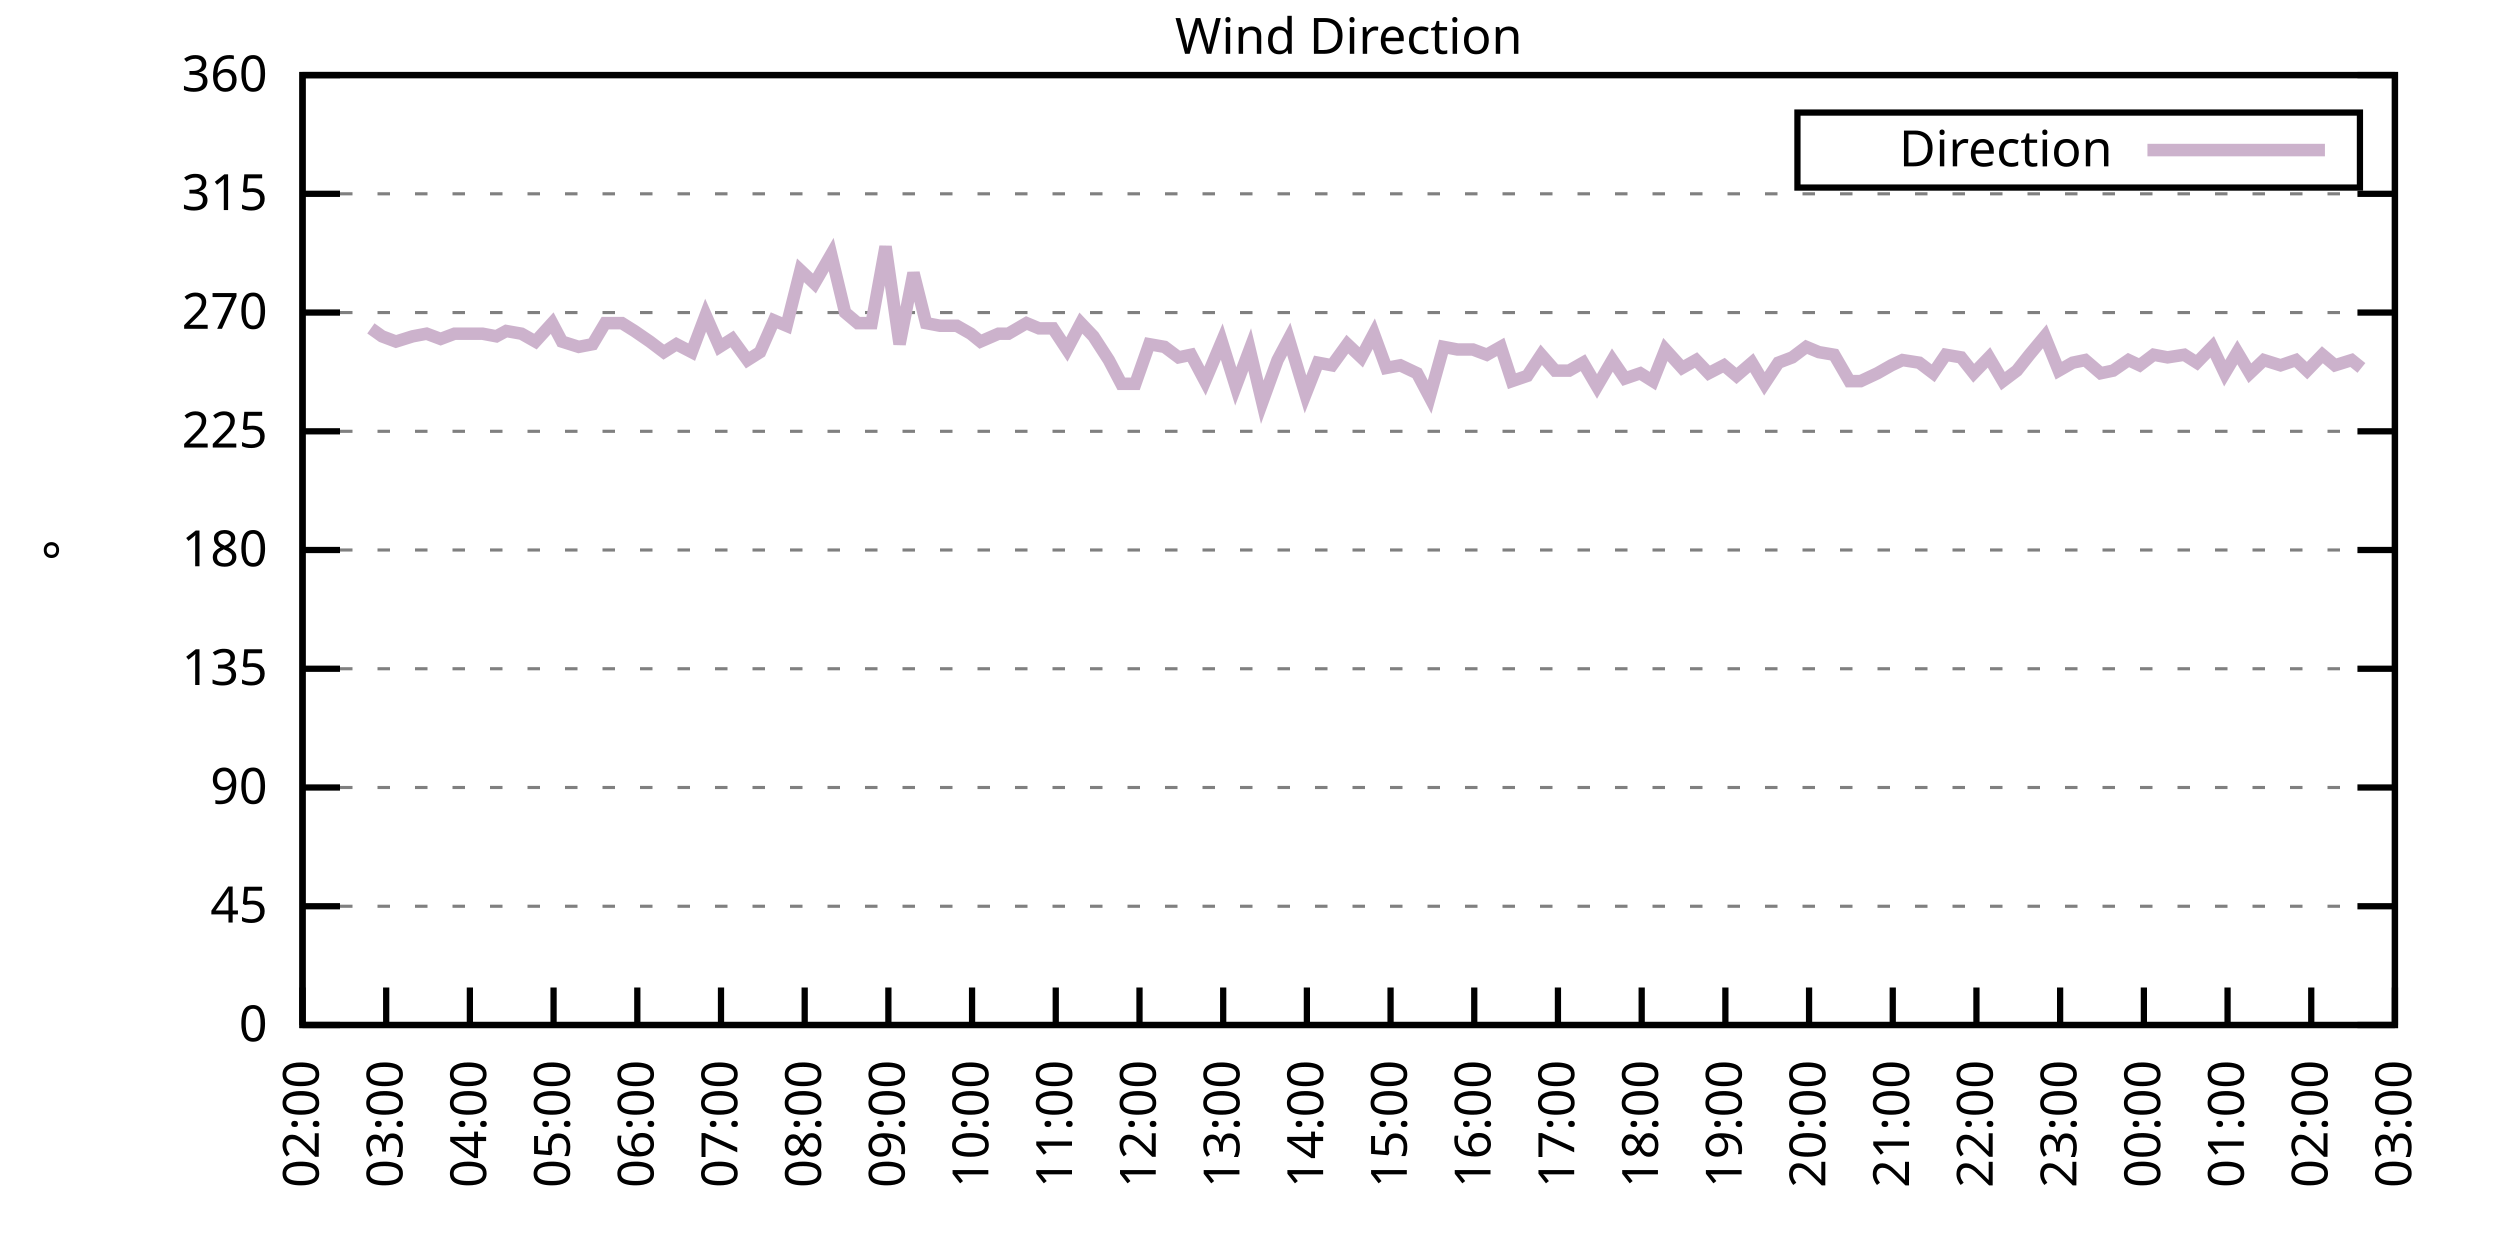
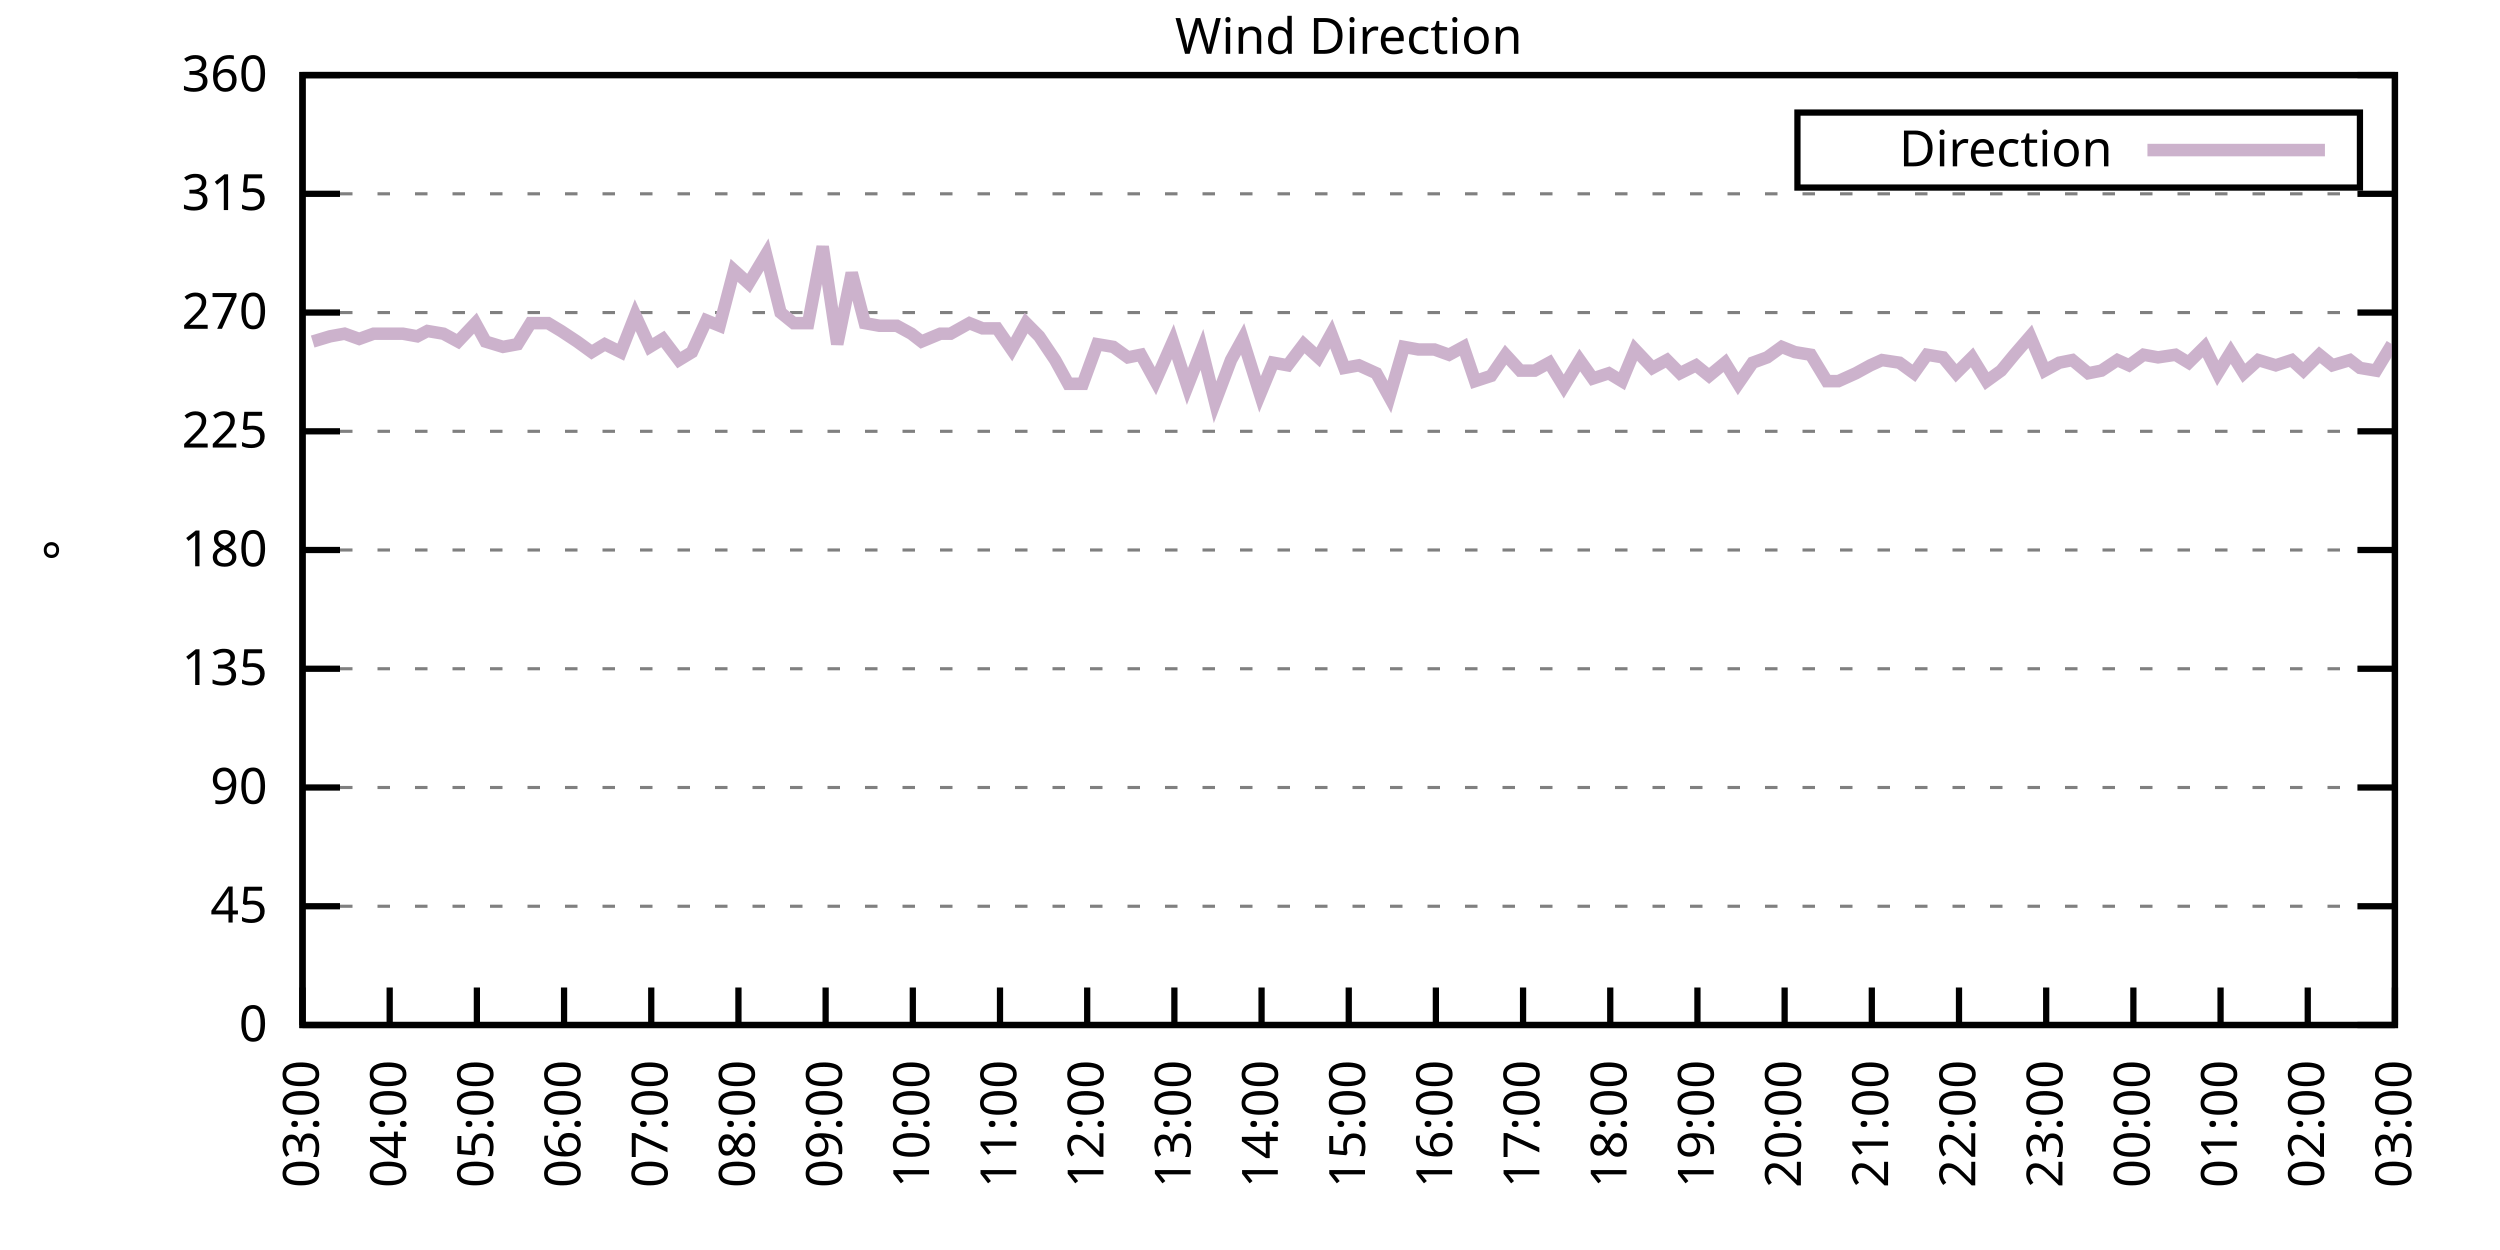
<svg xmlns="http://www.w3.org/2000/svg" xmlns:xlink="http://www.w3.org/1999/xlink" width="400" height="200" viewBox="0 0 400 200">
  <g id="gnuplot_canvas">
    <rect x="0" y="0" width="400" height="200" fill="none" />
    <defs>
      <circle id="gpDot" r="0.5" stroke-width="0.5" stroke="currentColor" />
      <path id="gpPt0" stroke-width="0.333" stroke="currentColor" d="M-1,0 h2 M0,-1 v2" />
      <path id="gpPt1" stroke-width="0.333" stroke="currentColor" d="M-1,-1 L1,1 M1,-1 L-1,1" />
      <path id="gpPt2" stroke-width="0.333" stroke="currentColor" d="M-1,0 L1,0 M0,-1 L0,1 M-1,-1 L1,1 M-1,1 L1,-1" />
      <rect id="gpPt3" stroke-width="0.333" stroke="currentColor" x="-1" y="-1" width="2" height="2" />
      <rect id="gpPt4" stroke-width="0.333" stroke="currentColor" fill="currentColor" x="-1" y="-1" width="2" height="2" />
      <circle id="gpPt5" stroke-width="0.333" stroke="currentColor" cx="0" cy="0" r="1" />
      <use xlink:href="#gpPt5" id="gpPt6" fill="currentColor" stroke="none" />
      <path id="gpPt7" stroke-width="0.333" stroke="currentColor" d="M0,-1.33 L-1.33,0.67 L1.33,0.67 z" />
      <use xlink:href="#gpPt7" id="gpPt8" fill="currentColor" stroke="none" />
      <use xlink:href="#gpPt7" id="gpPt9" stroke="currentColor" transform="rotate(180)" />
      <use xlink:href="#gpPt9" id="gpPt10" fill="currentColor" stroke="none" />
      <use xlink:href="#gpPt3" id="gpPt11" stroke="currentColor" transform="rotate(45)" />
      <use xlink:href="#gpPt11" id="gpPt12" fill="currentColor" stroke="none" />
      <path id="gpPt13" stroke-width="0.333" stroke="currentColor" d="M0,1.330 L1.265,0.411 L0.782,-1.067 L-0.782,-1.076 L-1.265,0.411 z" />
      <use xlink:href="#gpPt13" id="gpPt14" fill="currentColor" stroke="none" />
      <filter id="textbox" filterUnits="objectBoundingBox" x="0" y="0" height="1" width="1">
        <feFlood flood-color="white" flood-opacity="1" result="bgnd" />
        <feComposite in="SourceGraphic" in2="bgnd" operator="atop" />
      </filter>
      <filter id="greybox" filterUnits="objectBoundingBox" x="0" y="0" height="1" width="1">
        <feFlood flood-color="lightgrey" flood-opacity="1" result="grey" />
        <feComposite in="SourceGraphic" in2="grey" operator="atop" />
      </filter>
    </defs>
    <g fill="none" color="white" stroke="currentColor" stroke-width="1.00" stroke-linecap="butt" stroke-linejoin="miter">
</g>
    <g fill="none" color="black" stroke="currentColor" stroke-width="1.00" stroke-linecap="butt" stroke-linejoin="miter">
      <g stroke="none" shape-rendering="crispEdges">
        <polygon fill="rgb(255, 255, 255)" points="48.40,164.00 383.18,164.00 383.18,12.02 48.40,12.02 " />
      </g>
    </g>
    <g fill="none" color="black" stroke="currentColor" stroke-width="1.00" stroke-linecap="butt" stroke-linejoin="miter">
</g>
    <g fill="none" color="black" stroke="black" stroke-width="0.50" stroke-linecap="butt" stroke-linejoin="miter">
</g>
    <g fill="none" color="gray" stroke="currentColor" stroke-width="0.50" stroke-linecap="butt" stroke-linejoin="miter">
      <path stroke="gray" stroke-dasharray="2,4" class="gridline" d="M48.40,164.00 L383.19,164.00  " />
    </g>
    <g fill="none" color="gray" stroke="gray" stroke-width="1.00" stroke-linecap="butt" stroke-linejoin="miter">
</g>
    <g fill="none" color="black" stroke="currentColor" stroke-width="1.00" stroke-linecap="butt" stroke-linejoin="miter">
      <path stroke="black" d="M48.40,164.00 L54.40,164.00 M383.19,164.00 L377.19,164.00  " />
      <g transform="translate(42.80,166.60)" stroke="none" fill="black" font-family="Sans" font-size="8.00" text-anchor="end">
        <text>
          <tspan font-family="Sans"> 0</tspan>
        </text>
      </g>
    </g>
    <g fill="none" color="black" stroke="currentColor" stroke-width="1.00" stroke-linecap="butt" stroke-linejoin="miter">
</g>
    <g fill="none" color="black" stroke="black" stroke-width="0.50" stroke-linecap="butt" stroke-linejoin="miter">
</g>
    <g fill="none" color="gray" stroke="currentColor" stroke-width="0.50" stroke-linecap="butt" stroke-linejoin="miter">
      <path stroke="gray" stroke-dasharray="2,4" class="gridline" d="M48.40,145.00 L383.19,145.00  " />
    </g>
    <g fill="none" color="gray" stroke="gray" stroke-width="1.00" stroke-linecap="butt" stroke-linejoin="miter">
</g>
    <g fill="none" color="black" stroke="currentColor" stroke-width="1.00" stroke-linecap="butt" stroke-linejoin="miter">
      <path stroke="black" d="M48.40,145.00 L54.40,145.00 M383.19,145.00 L377.19,145.00  " />
      <g transform="translate(42.80,147.60)" stroke="none" fill="black" font-family="Sans" font-size="8.00" text-anchor="end">
        <text>
          <tspan font-family="Sans"> 45</tspan>
        </text>
      </g>
    </g>
    <g fill="none" color="black" stroke="currentColor" stroke-width="1.00" stroke-linecap="butt" stroke-linejoin="miter">
</g>
    <g fill="none" color="black" stroke="black" stroke-width="0.50" stroke-linecap="butt" stroke-linejoin="miter">
</g>
    <g fill="none" color="gray" stroke="currentColor" stroke-width="0.50" stroke-linecap="butt" stroke-linejoin="miter">
      <path stroke="gray" stroke-dasharray="2,4" class="gridline" d="M48.40,126.00 L383.19,126.00  " />
    </g>
    <g fill="none" color="gray" stroke="gray" stroke-width="1.00" stroke-linecap="butt" stroke-linejoin="miter">
</g>
    <g fill="none" color="black" stroke="currentColor" stroke-width="1.00" stroke-linecap="butt" stroke-linejoin="miter">
      <path stroke="black" d="M48.40,126.00 L54.40,126.00 M383.19,126.00 L377.19,126.00  " />
      <g transform="translate(42.80,128.60)" stroke="none" fill="black" font-family="Sans" font-size="8.00" text-anchor="end">
        <text>
          <tspan font-family="Sans"> 90</tspan>
        </text>
      </g>
    </g>
    <g fill="none" color="black" stroke="currentColor" stroke-width="1.00" stroke-linecap="butt" stroke-linejoin="miter">
</g>
    <g fill="none" color="black" stroke="black" stroke-width="0.50" stroke-linecap="butt" stroke-linejoin="miter">
</g>
    <g fill="none" color="gray" stroke="currentColor" stroke-width="0.50" stroke-linecap="butt" stroke-linejoin="miter">
      <path stroke="gray" stroke-dasharray="2,4" class="gridline" d="M48.40,107.00 L383.19,107.00  " />
    </g>
    <g fill="none" color="gray" stroke="gray" stroke-width="1.00" stroke-linecap="butt" stroke-linejoin="miter">
</g>
    <g fill="none" color="black" stroke="currentColor" stroke-width="1.00" stroke-linecap="butt" stroke-linejoin="miter">
      <path stroke="black" d="M48.40,107.00 L54.40,107.00 M383.19,107.00 L377.19,107.00  " />
      <g transform="translate(42.80,109.60)" stroke="none" fill="black" font-family="Sans" font-size="8.00" text-anchor="end">
        <text>
          <tspan font-family="Sans"> 135</tspan>
        </text>
      </g>
    </g>
    <g fill="none" color="black" stroke="currentColor" stroke-width="1.00" stroke-linecap="butt" stroke-linejoin="miter">
</g>
    <g fill="none" color="black" stroke="black" stroke-width="0.50" stroke-linecap="butt" stroke-linejoin="miter">
</g>
    <g fill="none" color="gray" stroke="currentColor" stroke-width="0.50" stroke-linecap="butt" stroke-linejoin="miter">
      <path stroke="gray" stroke-dasharray="2,4" class="gridline" d="M48.40,88.00 L383.19,88.00  " />
    </g>
    <g fill="none" color="gray" stroke="gray" stroke-width="1.00" stroke-linecap="butt" stroke-linejoin="miter">
</g>
    <g fill="none" color="black" stroke="currentColor" stroke-width="1.00" stroke-linecap="butt" stroke-linejoin="miter">
      <path stroke="black" d="M48.40,88.00 L54.40,88.00 M383.19,88.00 L377.19,88.00  " />
      <g transform="translate(42.80,90.60)" stroke="none" fill="black" font-family="Sans" font-size="8.00" text-anchor="end">
        <text>
          <tspan font-family="Sans"> 180</tspan>
        </text>
      </g>
    </g>
    <g fill="none" color="black" stroke="currentColor" stroke-width="1.00" stroke-linecap="butt" stroke-linejoin="miter">
</g>
    <g fill="none" color="black" stroke="black" stroke-width="0.50" stroke-linecap="butt" stroke-linejoin="miter">
</g>
    <g fill="none" color="gray" stroke="currentColor" stroke-width="0.50" stroke-linecap="butt" stroke-linejoin="miter">
      <path stroke="gray" stroke-dasharray="2,4" class="gridline" d="M48.40,69.01 L383.19,69.01  " />
    </g>
    <g fill="none" color="gray" stroke="gray" stroke-width="1.00" stroke-linecap="butt" stroke-linejoin="miter">
</g>
    <g fill="none" color="black" stroke="currentColor" stroke-width="1.00" stroke-linecap="butt" stroke-linejoin="miter">
      <path stroke="black" d="M48.40,69.01 L54.40,69.01 M383.19,69.01 L377.19,69.01  " />
      <g transform="translate(42.80,71.61)" stroke="none" fill="black" font-family="Sans" font-size="8.00" text-anchor="end">
        <text>
          <tspan font-family="Sans"> 225</tspan>
        </text>
      </g>
    </g>
    <g fill="none" color="black" stroke="currentColor" stroke-width="1.00" stroke-linecap="butt" stroke-linejoin="miter">
</g>
    <g fill="none" color="black" stroke="black" stroke-width="0.50" stroke-linecap="butt" stroke-linejoin="miter">
</g>
    <g fill="none" color="gray" stroke="currentColor" stroke-width="0.50" stroke-linecap="butt" stroke-linejoin="miter">
      <path stroke="gray" stroke-dasharray="2,4" class="gridline" d="M48.40,50.01 L383.19,50.01  " />
    </g>
    <g fill="none" color="gray" stroke="gray" stroke-width="1.00" stroke-linecap="butt" stroke-linejoin="miter">
</g>
    <g fill="none" color="black" stroke="currentColor" stroke-width="1.00" stroke-linecap="butt" stroke-linejoin="miter">
      <path stroke="black" d="M48.40,50.01 L54.40,50.01 M383.19,50.01 L377.19,50.01  " />
      <g transform="translate(42.80,52.61)" stroke="none" fill="black" font-family="Sans" font-size="8.00" text-anchor="end">
        <text>
          <tspan font-family="Sans"> 270</tspan>
        </text>
      </g>
    </g>
    <g fill="none" color="black" stroke="currentColor" stroke-width="1.00" stroke-linecap="butt" stroke-linejoin="miter">
</g>
    <g fill="none" color="black" stroke="black" stroke-width="0.50" stroke-linecap="butt" stroke-linejoin="miter">
</g>
    <g fill="none" color="gray" stroke="currentColor" stroke-width="0.50" stroke-linecap="butt" stroke-linejoin="miter">
      <path stroke="gray" stroke-dasharray="2,4" class="gridline" d="M48.40,31.01 L383.19,31.01  " />
    </g>
    <g fill="none" color="gray" stroke="gray" stroke-width="1.00" stroke-linecap="butt" stroke-linejoin="miter">
</g>
    <g fill="none" color="black" stroke="currentColor" stroke-width="1.00" stroke-linecap="butt" stroke-linejoin="miter">
      <path stroke="black" d="M48.40,31.01 L54.40,31.01 M383.19,31.01 L377.19,31.01  " />
      <g transform="translate(42.80,33.61)" stroke="none" fill="black" font-family="Sans" font-size="8.00" text-anchor="end">
        <text>
          <tspan font-family="Sans"> 315</tspan>
        </text>
      </g>
    </g>
    <g fill="none" color="black" stroke="currentColor" stroke-width="1.00" stroke-linecap="butt" stroke-linejoin="miter">
</g>
    <g fill="none" color="black" stroke="black" stroke-width="0.50" stroke-linecap="butt" stroke-linejoin="miter">
</g>
    <g fill="none" color="gray" stroke="currentColor" stroke-width="0.50" stroke-linecap="butt" stroke-linejoin="miter">
      <path stroke="gray" stroke-dasharray="2,4" class="gridline" d="M48.40,12.01 L383.19,12.01  " />
    </g>
    <g fill="none" color="gray" stroke="gray" stroke-width="1.00" stroke-linecap="butt" stroke-linejoin="miter">
</g>
    <g fill="none" color="black" stroke="currentColor" stroke-width="1.00" stroke-linecap="butt" stroke-linejoin="miter">
      <path stroke="black" d="M48.40,12.01 L54.40,12.01 M383.19,12.01 L377.19,12.01  " />
      <g transform="translate(42.80,14.61)" stroke="none" fill="black" font-family="Sans" font-size="8.00" text-anchor="end">
        <text>
          <tspan font-family="Sans"> 360</tspan>
        </text>
      </g>
    </g>
    <g fill="none" color="black" stroke="currentColor" stroke-width="1.00" stroke-linecap="butt" stroke-linejoin="miter">
      <path stroke="black" d="M48.40,164.00 L48.40,158.00  " />
      <g transform="translate(51.00,169.60) rotate(270.00)" stroke="none" fill="black" font-family="Sans" font-size="8.00" text-anchor="end">
        <text>
-           <tspan font-family="Sans">02:00</tspan>
-         </text>
-       </g>
-     </g>
-     <g fill="none" color="black" stroke="currentColor" stroke-width="1.00" stroke-linecap="butt" stroke-linejoin="miter">
-       <path stroke="black" d="M61.79,164.00 L61.79,158.00  " />
-       <g transform="translate(64.39,169.60) rotate(270.00)" stroke="none" fill="black" font-family="Sans" font-size="8.00" text-anchor="end">
-         <text>
          <tspan font-family="Sans">03:00</tspan>
        </text>
      </g>
    </g>
    <g fill="none" color="black" stroke="currentColor" stroke-width="1.00" stroke-linecap="butt" stroke-linejoin="miter">
-       <path stroke="black" d="M75.18,164.00 L75.18,158.00  " />
-       <g transform="translate(77.78,169.60) rotate(270.00)" stroke="none" fill="black" font-family="Sans" font-size="8.00" text-anchor="end">
+       <path stroke="black" d="M62.35,164.00 L62.35,158.00  " />
+       <g transform="translate(64.95,169.60) rotate(270.00)" stroke="none" fill="black" font-family="Sans" font-size="8.00" text-anchor="end">
        <text>
          <tspan font-family="Sans">04:00</tspan>
        </text>
      </g>
    </g>
    <g fill="none" color="black" stroke="currentColor" stroke-width="1.00" stroke-linecap="butt" stroke-linejoin="miter">
-       <path stroke="black" d="M88.57,164.00 L88.57,158.00  " />
-       <g transform="translate(91.17,169.60) rotate(270.00)" stroke="none" fill="black" font-family="Sans" font-size="8.00" text-anchor="end">
+       <path stroke="black" d="M76.30,164.00 L76.30,158.00  " />
+       <g transform="translate(78.90,169.60) rotate(270.00)" stroke="none" fill="black" font-family="Sans" font-size="8.00" text-anchor="end">
        <text>
          <tspan font-family="Sans">05:00</tspan>
        </text>
      </g>
    </g>
    <g fill="none" color="black" stroke="currentColor" stroke-width="1.00" stroke-linecap="butt" stroke-linejoin="miter">
-       <path stroke="black" d="M101.97,164.00 L101.97,158.00  " />
-       <g transform="translate(104.57,169.60) rotate(270.00)" stroke="none" fill="black" font-family="Sans" font-size="8.00" text-anchor="end">
+       <path stroke="black" d="M90.25,164.00 L90.25,158.00  " />
+       <g transform="translate(92.85,169.60) rotate(270.00)" stroke="none" fill="black" font-family="Sans" font-size="8.00" text-anchor="end">
        <text>
          <tspan font-family="Sans">06:00</tspan>
        </text>
      </g>
    </g>
    <g fill="none" color="black" stroke="currentColor" stroke-width="1.00" stroke-linecap="butt" stroke-linejoin="miter">
-       <path stroke="black" d="M115.36,164.00 L115.36,158.00  " />
-       <g transform="translate(117.96,169.60) rotate(270.00)" stroke="none" fill="black" font-family="Sans" font-size="8.00" text-anchor="end">
+       <path stroke="black" d="M104.20,164.00 L104.20,158.00  " />
+       <g transform="translate(106.80,169.60) rotate(270.00)" stroke="none" fill="black" font-family="Sans" font-size="8.00" text-anchor="end">
        <text>
          <tspan font-family="Sans">07:00</tspan>
        </text>
      </g>
    </g>
    <g fill="none" color="black" stroke="currentColor" stroke-width="1.00" stroke-linecap="butt" stroke-linejoin="miter">
-       <path stroke="black" d="M128.75,164.00 L128.75,158.00  " />
-       <g transform="translate(131.35,169.60) rotate(270.00)" stroke="none" fill="black" font-family="Sans" font-size="8.00" text-anchor="end">
+       <path stroke="black" d="M118.15,164.00 L118.15,158.00  " />
+       <g transform="translate(120.75,169.60) rotate(270.00)" stroke="none" fill="black" font-family="Sans" font-size="8.00" text-anchor="end">
        <text>
          <tspan font-family="Sans">08:00</tspan>
        </text>
      </g>
    </g>
    <g fill="none" color="black" stroke="currentColor" stroke-width="1.00" stroke-linecap="butt" stroke-linejoin="miter">
-       <path stroke="black" d="M142.14,164.00 L142.14,158.00  " />
-       <g transform="translate(144.74,169.60) rotate(270.00)" stroke="none" fill="black" font-family="Sans" font-size="8.00" text-anchor="end">
+       <path stroke="black" d="M132.10,164.00 L132.10,158.00  " />
+       <g transform="translate(134.70,169.60) rotate(270.00)" stroke="none" fill="black" font-family="Sans" font-size="8.00" text-anchor="end">
        <text>
          <tspan font-family="Sans">09:00</tspan>
        </text>
      </g>
    </g>
    <g fill="none" color="black" stroke="currentColor" stroke-width="1.00" stroke-linecap="butt" stroke-linejoin="miter">
-       <path stroke="black" d="M155.53,164.00 L155.53,158.00  " />
-       <g transform="translate(158.13,169.60) rotate(270.00)" stroke="none" fill="black" font-family="Sans" font-size="8.00" text-anchor="end">
+       <path stroke="black" d="M146.05,164.00 L146.05,158.00  " />
+       <g transform="translate(148.65,169.60) rotate(270.00)" stroke="none" fill="black" font-family="Sans" font-size="8.00" text-anchor="end">
        <text>
          <tspan font-family="Sans">10:00</tspan>
        </text>
      </g>
    </g>
    <g fill="none" color="black" stroke="currentColor" stroke-width="1.00" stroke-linecap="butt" stroke-linejoin="miter">
-       <path stroke="black" d="M168.92,164.00 L168.92,158.00  " />
-       <g transform="translate(171.52,169.60) rotate(270.00)" stroke="none" fill="black" font-family="Sans" font-size="8.00" text-anchor="end">
+       <path stroke="black" d="M160.00,164.00 L160.00,158.00  " />
+       <g transform="translate(162.60,169.60) rotate(270.00)" stroke="none" fill="black" font-family="Sans" font-size="8.00" text-anchor="end">
        <text>
          <tspan font-family="Sans">11:00</tspan>
        </text>
      </g>
    </g>
    <g fill="none" color="black" stroke="currentColor" stroke-width="1.00" stroke-linecap="butt" stroke-linejoin="miter">
-       <path stroke="black" d="M182.32,164.00 L182.32,158.00  " />
-       <g transform="translate(184.92,169.60) rotate(270.00)" stroke="none" fill="black" font-family="Sans" font-size="8.00" text-anchor="end">
+       <path stroke="black" d="M173.95,164.00 L173.95,158.00  " />
+       <g transform="translate(176.55,169.60) rotate(270.00)" stroke="none" fill="black" font-family="Sans" font-size="8.00" text-anchor="end">
        <text>
          <tspan font-family="Sans">12:00</tspan>
        </text>
      </g>
    </g>
    <g fill="none" color="black" stroke="currentColor" stroke-width="1.00" stroke-linecap="butt" stroke-linejoin="miter">
-       <path stroke="black" d="M195.71,164.00 L195.71,158.00  " />
-       <g transform="translate(198.31,169.60) rotate(270.00)" stroke="none" fill="black" font-family="Sans" font-size="8.00" text-anchor="end">
+       <path stroke="black" d="M187.90,164.00 L187.90,158.00  " />
+       <g transform="translate(190.50,169.60) rotate(270.00)" stroke="none" fill="black" font-family="Sans" font-size="8.00" text-anchor="end">
        <text>
          <tspan font-family="Sans">13:00</tspan>
        </text>
      </g>
    </g>
    <g fill="none" color="black" stroke="currentColor" stroke-width="1.00" stroke-linecap="butt" stroke-linejoin="miter">
-       <path stroke="black" d="M209.10,164.00 L209.10,158.00  " />
-       <g transform="translate(211.70,169.60) rotate(270.00)" stroke="none" fill="black" font-family="Sans" font-size="8.00" text-anchor="end">
+       <path stroke="black" d="M201.85,164.00 L201.85,158.00  " />
+       <g transform="translate(204.45,169.60) rotate(270.00)" stroke="none" fill="black" font-family="Sans" font-size="8.00" text-anchor="end">
        <text>
          <tspan font-family="Sans">14:00</tspan>
        </text>
      </g>
    </g>
    <g fill="none" color="black" stroke="currentColor" stroke-width="1.00" stroke-linecap="butt" stroke-linejoin="miter">
-       <path stroke="black" d="M222.49,164.00 L222.49,158.00  " />
-       <g transform="translate(225.09,169.60) rotate(270.00)" stroke="none" fill="black" font-family="Sans" font-size="8.00" text-anchor="end">
+       <path stroke="black" d="M215.80,164.00 L215.80,158.00  " />
+       <g transform="translate(218.40,169.60) rotate(270.00)" stroke="none" fill="black" font-family="Sans" font-size="8.00" text-anchor="end">
        <text>
          <tspan font-family="Sans">15:00</tspan>
        </text>
      </g>
    </g>
    <g fill="none" color="black" stroke="currentColor" stroke-width="1.00" stroke-linecap="butt" stroke-linejoin="miter">
-       <path stroke="black" d="M235.88,164.00 L235.88,158.00  " />
-       <g transform="translate(238.48,169.60) rotate(270.00)" stroke="none" fill="black" font-family="Sans" font-size="8.00" text-anchor="end">
+       <path stroke="black" d="M229.74,164.00 L229.74,158.00  " />
+       <g transform="translate(232.34,169.60) rotate(270.00)" stroke="none" fill="black" font-family="Sans" font-size="8.00" text-anchor="end">
        <text>
          <tspan font-family="Sans">16:00</tspan>
        </text>
      </g>
    </g>
    <g fill="none" color="black" stroke="currentColor" stroke-width="1.00" stroke-linecap="butt" stroke-linejoin="miter">
-       <path stroke="black" d="M249.27,164.00 L249.27,158.00  " />
-       <g transform="translate(251.87,169.60) rotate(270.00)" stroke="none" fill="black" font-family="Sans" font-size="8.00" text-anchor="end">
+       <path stroke="black" d="M243.69,164.00 L243.69,158.00  " />
+       <g transform="translate(246.29,169.60) rotate(270.00)" stroke="none" fill="black" font-family="Sans" font-size="8.00" text-anchor="end">
        <text>
          <tspan font-family="Sans">17:00</tspan>
        </text>
      </g>
    </g>
    <g fill="none" color="black" stroke="currentColor" stroke-width="1.00" stroke-linecap="butt" stroke-linejoin="miter">
-       <path stroke="black" d="M262.67,164.00 L262.67,158.00  " />
-       <g transform="translate(265.27,169.60) rotate(270.00)" stroke="none" fill="black" font-family="Sans" font-size="8.00" text-anchor="end">
+       <path stroke="black" d="M257.64,164.00 L257.64,158.00  " />
+       <g transform="translate(260.24,169.60) rotate(270.00)" stroke="none" fill="black" font-family="Sans" font-size="8.00" text-anchor="end">
        <text>
          <tspan font-family="Sans">18:00</tspan>
        </text>
      </g>
    </g>
    <g fill="none" color="black" stroke="currentColor" stroke-width="1.00" stroke-linecap="butt" stroke-linejoin="miter">
-       <path stroke="black" d="M276.06,164.00 L276.06,158.00  " />
-       <g transform="translate(278.66,169.60) rotate(270.00)" stroke="none" fill="black" font-family="Sans" font-size="8.00" text-anchor="end">
+       <path stroke="black" d="M271.59,164.00 L271.59,158.00  " />
+       <g transform="translate(274.19,169.60) rotate(270.00)" stroke="none" fill="black" font-family="Sans" font-size="8.00" text-anchor="end">
        <text>
          <tspan font-family="Sans">19:00</tspan>
        </text>
      </g>
    </g>
    <g fill="none" color="black" stroke="currentColor" stroke-width="1.00" stroke-linecap="butt" stroke-linejoin="miter">
-       <path stroke="black" d="M289.45,164.00 L289.45,158.00  " />
-       <g transform="translate(292.05,169.60) rotate(270.00)" stroke="none" fill="black" font-family="Sans" font-size="8.00" text-anchor="end">
+       <path stroke="black" d="M285.54,164.00 L285.54,158.00  " />
+       <g transform="translate(288.14,169.60) rotate(270.00)" stroke="none" fill="black" font-family="Sans" font-size="8.00" text-anchor="end">
        <text>
          <tspan font-family="Sans">20:00</tspan>
        </text>
      </g>
    </g>
    <g fill="none" color="black" stroke="currentColor" stroke-width="1.00" stroke-linecap="butt" stroke-linejoin="miter">
-       <path stroke="black" d="M302.84,164.00 L302.84,158.00  " />
-       <g transform="translate(305.44,169.60) rotate(270.00)" stroke="none" fill="black" font-family="Sans" font-size="8.00" text-anchor="end">
+       <path stroke="black" d="M299.49,164.00 L299.49,158.00  " />
+       <g transform="translate(302.09,169.60) rotate(270.00)" stroke="none" fill="black" font-family="Sans" font-size="8.00" text-anchor="end">
        <text>
          <tspan font-family="Sans">21:00</tspan>
        </text>
      </g>
    </g>
    <g fill="none" color="black" stroke="currentColor" stroke-width="1.00" stroke-linecap="butt" stroke-linejoin="miter">
-       <path stroke="black" d="M316.23,164.00 L316.23,158.00  " />
-       <g transform="translate(318.83,169.60) rotate(270.00)" stroke="none" fill="black" font-family="Sans" font-size="8.00" text-anchor="end">
+       <path stroke="black" d="M313.44,164.00 L313.44,158.00  " />
+       <g transform="translate(316.04,169.60) rotate(270.00)" stroke="none" fill="black" font-family="Sans" font-size="8.00" text-anchor="end">
        <text>
          <tspan font-family="Sans">22:00</tspan>
        </text>
      </g>
    </g>
    <g fill="none" color="black" stroke="currentColor" stroke-width="1.00" stroke-linecap="butt" stroke-linejoin="miter">
-       <path stroke="black" d="M329.62,164.00 L329.62,158.00  " />
-       <g transform="translate(332.22,169.60) rotate(270.00)" stroke="none" fill="black" font-family="Sans" font-size="8.00" text-anchor="end">
+       <path stroke="black" d="M327.39,164.00 L327.39,158.00  " />
+       <g transform="translate(329.99,169.60) rotate(270.00)" stroke="none" fill="black" font-family="Sans" font-size="8.00" text-anchor="end">
        <text>
          <tspan font-family="Sans">23:00</tspan>
        </text>
      </g>
    </g>
    <g fill="none" color="black" stroke="currentColor" stroke-width="1.00" stroke-linecap="butt" stroke-linejoin="miter">
-       <path stroke="black" d="M343.02,164.00 L343.02,158.00  " />
-       <g transform="translate(345.62,169.60) rotate(270.00)" stroke="none" fill="black" font-family="Sans" font-size="8.00" text-anchor="end">
+       <path stroke="black" d="M341.34,164.00 L341.34,158.00  " />
+       <g transform="translate(343.94,169.60) rotate(270.00)" stroke="none" fill="black" font-family="Sans" font-size="8.00" text-anchor="end">
        <text>
          <tspan font-family="Sans">00:00</tspan>
        </text>
      </g>
    </g>
    <g fill="none" color="black" stroke="currentColor" stroke-width="1.00" stroke-linecap="butt" stroke-linejoin="miter">
-       <path stroke="black" d="M356.41,164.00 L356.41,158.00  " />
-       <g transform="translate(359.01,169.60) rotate(270.00)" stroke="none" fill="black" font-family="Sans" font-size="8.00" text-anchor="end">
+       <path stroke="black" d="M355.29,164.00 L355.29,158.00  " />
+       <g transform="translate(357.89,169.60) rotate(270.00)" stroke="none" fill="black" font-family="Sans" font-size="8.00" text-anchor="end">
        <text>
          <tspan font-family="Sans">01:00</tspan>
        </text>
      </g>
    </g>
    <g fill="none" color="black" stroke="currentColor" stroke-width="1.00" stroke-linecap="butt" stroke-linejoin="miter">
-       <path stroke="black" d="M369.80,164.00 L369.80,158.00  " />
-       <g transform="translate(372.40,169.60) rotate(270.00)" stroke="none" fill="black" font-family="Sans" font-size="8.00" text-anchor="end">
+       <path stroke="black" d="M369.24,164.00 L369.24,158.00  " />
+       <g transform="translate(371.84,169.60) rotate(270.00)" stroke="none" fill="black" font-family="Sans" font-size="8.00" text-anchor="end">
        <text>
          <tspan font-family="Sans">02:00</tspan>
        </text>
      </g>
    </g>
    <g fill="none" color="black" stroke="currentColor" stroke-width="1.00" stroke-linecap="butt" stroke-linejoin="miter">
      <path stroke="black" d="M383.19,164.00 L383.19,158.00  " />
      <g transform="translate(385.79,169.60) rotate(270.00)" stroke="none" fill="black" font-family="Sans" font-size="8.00" text-anchor="end">
        <text>
          <tspan font-family="Sans">03:00</tspan>
        </text>
      </g>
    </g>
    <g fill="none" color="black" stroke="currentColor" stroke-width="1.00" stroke-linecap="butt" stroke-linejoin="miter">
</g>
    <g fill="none" color="black" stroke="currentColor" stroke-width="1.00" stroke-linecap="butt" stroke-linejoin="miter">
      <path stroke="black" d="M48.40,12.01 L48.40,164.00 L383.19,164.00 L383.19,12.01 L48.40,12.01 Z  " />
    </g>
    <g fill="none" color="black" stroke="currentColor" stroke-width="1.00" stroke-linecap="butt" stroke-linejoin="miter">
</g>
    <g fill="none" color="black" stroke="currentColor" stroke-width="1.00" stroke-linecap="butt" stroke-linejoin="miter">
      <path stroke="black" d="M287.59,30.01 L287.59,18.01 L377.59,18.01 L377.59,30.01 L287.59,30.01 Z  " />
    </g>
    <g id="Wind_direction_plot_1">
      <g fill="none" color="white" stroke="black" stroke-width="2.00" stroke-linecap="butt" stroke-linejoin="miter">
</g>
      <g fill="none" color="black" stroke="currentColor" stroke-width="2.00" stroke-linecap="butt" stroke-linejoin="miter">
        <g transform="translate(337.99,26.61)" stroke="none" fill="black" font-family="Sans" font-size="8.00" text-anchor="end">
          <text>
            <tspan font-family="Sans">Direction</tspan>
          </text>
        </g>
      </g>
      <g fill="none" color="black" stroke="currentColor" stroke-width="2.00" stroke-linecap="butt" stroke-linejoin="miter">
-         <path stroke="rgb(204, 178, 204)" d="M343.59,24.01 L371.99,24.01 M59.34,52.54 L61.12,53.81 L63.35,54.65 L66.03,53.81 L68.26,53.39 L70.50,54.23   L72.73,53.39 L74.74,53.39 L77.19,53.39 L79.42,53.81 L80.99,52.96 L83.44,53.39 L85.67,54.65 L88.35,51.70   L89.91,54.65 L92.59,55.50 L94.82,55.07 L96.83,51.70 L99.51,51.70 L101.52,52.96 L103.98,54.65 L106.21,56.34   L108.22,55.07 L110.67,56.34 L112.90,50.43 L115.13,55.50 L117.14,54.23 L119.60,57.61 L121.61,56.34 L123.84,51.27   L125.85,52.12 L128.08,43.25 L130.31,45.36 L132.99,40.72 L135.22,50.01 L137.23,51.70 L139.46,51.70 L141.69,39.45   L143.93,55.07 L146.16,43.67 L148.17,51.70 L150.40,52.12 L153.08,52.12 L155.31,53.39 L156.87,54.65 L159.77,53.39   L161.34,53.39 L164.24,51.70 L166.25,52.54 L168.48,52.54 L170.71,55.92 L172.94,51.70 L174.95,53.81 L177.41,57.61   L179.41,61.41 L181.65,61.41 L183.88,55.07 L186.33,55.50 L188.57,57.18 L190.57,56.76 L192.81,60.98 L195.48,54.65   L197.72,61.83 L199.95,55.92 L201.96,64.36 L204.41,57.61 L206.20,54.23 L208.88,63.10 L210.88,58.03 L213.12,58.45   L215.57,55.07 L217.80,57.18 L219.81,53.39 L221.82,58.87 L224.05,58.45 L226.73,59.72 L228.74,63.52 L230.97,55.50   L233.20,55.92 L235.66,55.92 L237.89,56.76 L240.12,55.50 L241.91,60.98 L244.36,60.14 L246.60,56.76 L248.83,59.30   L251.06,59.30 L253.29,58.03 L255.52,61.83 L257.98,57.61 L259.99,60.56 L262.44,59.72 L264.45,60.98 L266.46,55.92   L269.14,58.87 L271.37,57.61 L273.38,59.72 L275.83,58.45 L277.84,60.14 L280.30,58.03 L282.31,61.41 L284.54,58.03   L286.77,57.18 L289.00,55.50 L291.01,56.34 L293.47,56.76 L295.92,60.98 L297.71,60.98 L300.39,59.72 L302.62,58.45   L304.40,57.61 L307.08,58.03 L309.31,59.72 L311.32,56.76 L313.78,57.18 L315.79,59.72 L318.24,57.18 L320.47,60.98   L322.70,59.30 L324.71,56.76 L327.17,53.81 L329.40,59.30 L331.63,58.03 L333.64,57.61 L336.10,59.72 L338.10,59.30   L340.56,57.61 L342.35,58.45 L344.58,56.76 L346.81,57.18 L349.49,56.76 L351.50,58.03 L353.95,55.50 L355.96,59.72   L357.97,56.34 L359.98,59.72 L362.21,57.61 L364.89,58.45 L367.34,57.61 L369.13,59.30 L371.58,56.76 L373.59,58.45   L376.27,57.61 L377.83,58.87  " />
+         <path stroke="rgb(204, 178, 204)" d="M343.59,24.01 L371.99,24.01 M50.03,54.65 L52.82,53.81 L55.14,53.39 L57.47,54.23 L59.79,53.39 L61.88,53.39   L64.44,53.39 L66.77,53.81 L68.39,52.96 L70.95,53.39 L73.28,54.65 L76.07,51.70 L77.69,54.65 L80.48,55.50   L82.81,55.07 L84.90,51.70 L87.69,51.70 L89.78,52.96 L92.34,54.65 L94.67,56.34 L96.76,55.07 L99.32,56.34   L101.64,50.43 L103.97,55.50 L106.06,54.23 L108.62,57.61 L110.71,56.34 L113.03,51.27 L115.13,52.12 L117.45,43.25   L119.78,45.36 L122.57,40.72 L124.89,50.01 L126.98,51.70 L129.31,51.70 L131.63,39.45 L133.96,55.07 L136.28,43.67   L138.37,51.70 L140.70,52.12 L143.49,52.12 L145.81,53.39 L147.44,54.65 L150.46,53.39 L152.09,53.39 L155.11,51.70   L157.21,52.54 L159.53,52.54 L161.86,55.92 L164.18,51.70 L166.27,53.81 L168.83,57.61 L170.92,61.41 L173.25,61.41   L175.57,55.07 L178.13,55.50 L180.46,57.18 L182.55,56.76 L184.87,60.98 L187.66,54.65 L189.99,61.83 L192.31,55.92   L194.41,64.36 L196.96,57.61 L198.82,54.23 L201.61,63.10 L203.71,58.03 L206.03,58.45 L208.59,55.07 L210.91,57.18   L213.01,53.39 L215.10,58.87 L217.42,58.45 L220.21,59.72 L222.30,63.52 L224.63,55.50 L226.95,55.92 L229.51,55.92   L231.84,56.76 L234.16,55.50 L236.02,60.98 L238.58,60.14 L240.90,56.76 L243.23,59.30 L245.55,59.30 L247.88,58.03   L250.20,61.83 L252.76,57.61 L254.85,60.56 L257.41,59.72 L259.50,60.98 L261.60,55.92 L264.39,58.87 L266.71,57.61   L268.80,59.72 L271.36,58.45 L273.45,60.14 L276.01,58.03 L278.10,61.41 L280.43,58.03 L282.75,57.18 L285.08,55.50   L287.17,56.34 L289.73,56.76 L292.29,60.98 L294.15,60.98 L296.94,59.72 L299.26,58.45 L301.12,57.61 L303.91,58.03   L306.23,59.72 L308.33,56.76 L310.88,57.18 L312.98,59.72 L315.53,57.18 L317.86,60.98 L320.18,59.30 L322.28,56.76   L324.83,53.81 L327.16,59.30 L329.48,58.03 L331.58,57.61 L334.13,59.72 L336.23,59.30 L338.78,57.61 L340.64,58.45   L342.97,56.76 L345.29,57.18 L348.08,56.76 L350.18,58.03 L352.73,55.50 L354.83,59.72 L356.92,56.34 L359.01,59.72   L361.34,57.61 L364.13,58.45 L366.68,57.61 L368.54,59.30 L371.10,56.76 L373.19,58.45 L375.98,57.61 L377.61,58.87   L380.17,59.30 L382.73,55.07  " />
      </g>
    </g>
    <g fill="none" color="black" stroke="currentColor" stroke-width="2.00" stroke-linecap="butt" stroke-linejoin="miter">
</g>
    <g fill="none" color="black" stroke="black" stroke-width="1.00" stroke-linecap="butt" stroke-linejoin="miter">
</g>
    <g fill="none" color="black" stroke="currentColor" stroke-width="1.00" stroke-linecap="butt" stroke-linejoin="miter">
      <path stroke="black" d="M48.40,12.01 L48.40,164.00 L383.19,164.00 L383.19,12.01 L48.40,12.01 Z  " />
      <g transform="translate(12.80,88.01) rotate(270.00)" stroke="none" fill="black" font-family="Sans" font-size="8.00" text-anchor="middle">
        <text>
          <tspan font-family="Sans">°</tspan>
        </text>
      </g>
    </g>
    <g fill="none" color="black" stroke="currentColor" stroke-width="1.00" stroke-linecap="butt" stroke-linejoin="miter">
</g>
    <g fill="none" color="black" stroke="currentColor" stroke-width="1.00" stroke-linecap="butt" stroke-linejoin="miter">
      <g transform="translate(215.79,8.61)" stroke="none" fill="black" font-family="Sans" font-size="8.00" text-anchor="middle">
        <text>
          <tspan font-family="Sans">Wind Direction</tspan>
        </text>
      </g>
    </g>
    <g fill="none" color="black" stroke="currentColor" stroke-width="1.00" stroke-linecap="butt" stroke-linejoin="miter">
</g>
  </g>
</svg>
